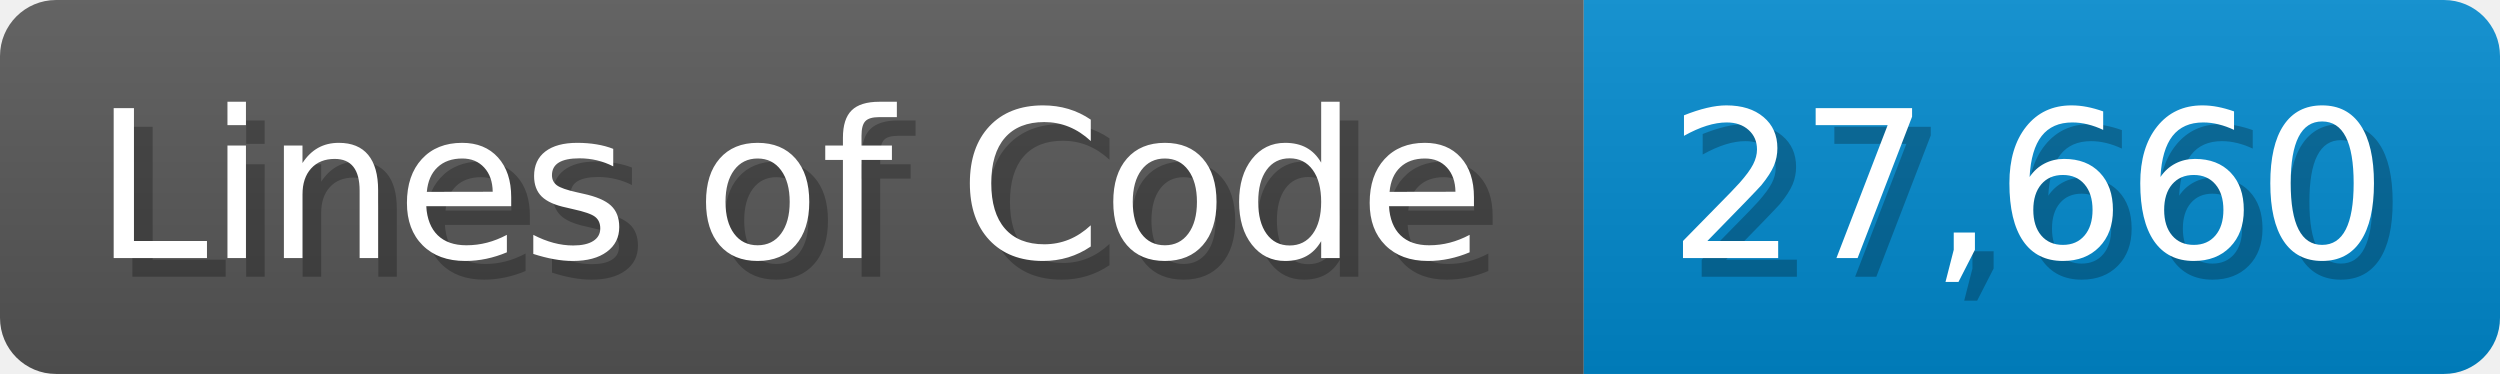
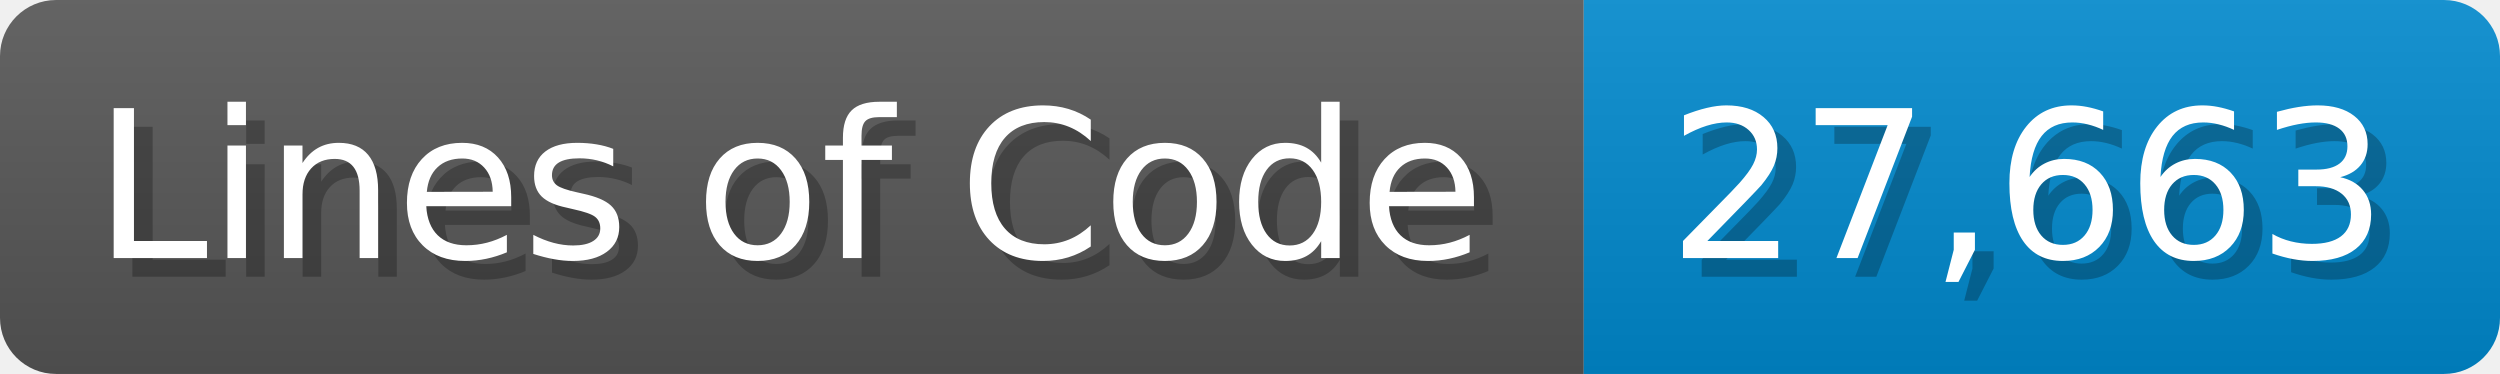
<svg xmlns="http://www.w3.org/2000/svg" width="133.7" height="20" viewBox="0 0 1337 200">
  <linearGradient id="a" x2="0" y2="100%">
    <stop offset="0" stop-opacity=".1" stop-color="#EEE" />
    <stop offset="1" stop-opacity=".1" />
  </linearGradient>
  <mask id="m">
    <rect width="1337" height="200" rx="30" fill="#FFF" />
  </mask>
  <g mask="url(#m)">
    <rect width="847" height="200" fill="#555" />
    <rect width="490" height="200" fill="#08C" x="847" />
    <rect width="1337" height="200" fill="url(#a)" />
  </g>
  <g fill="#fff" text-anchor="start" font-family="Verdana,DejaVu Sans,sans-serif" font-size="110">
    <text x="60" y="148" textLength="747" fill="#000" opacity="0.25">Lines of Code</text>
    <text x="50" y="138" textLength="747">Lines of Code</text>
-     <text x="902" y="148" textLength="390" fill="#000" opacity="0.25">27,660</text>
-     <text x="892" y="138" textLength="390">27,660</text>
+     <text x="902" y="148" textLength="390" fill="#000" opacity="0.25">27,663</text>
+     <text x="892" y="138" textLength="390">27,663</text>
  </g>
</svg>
